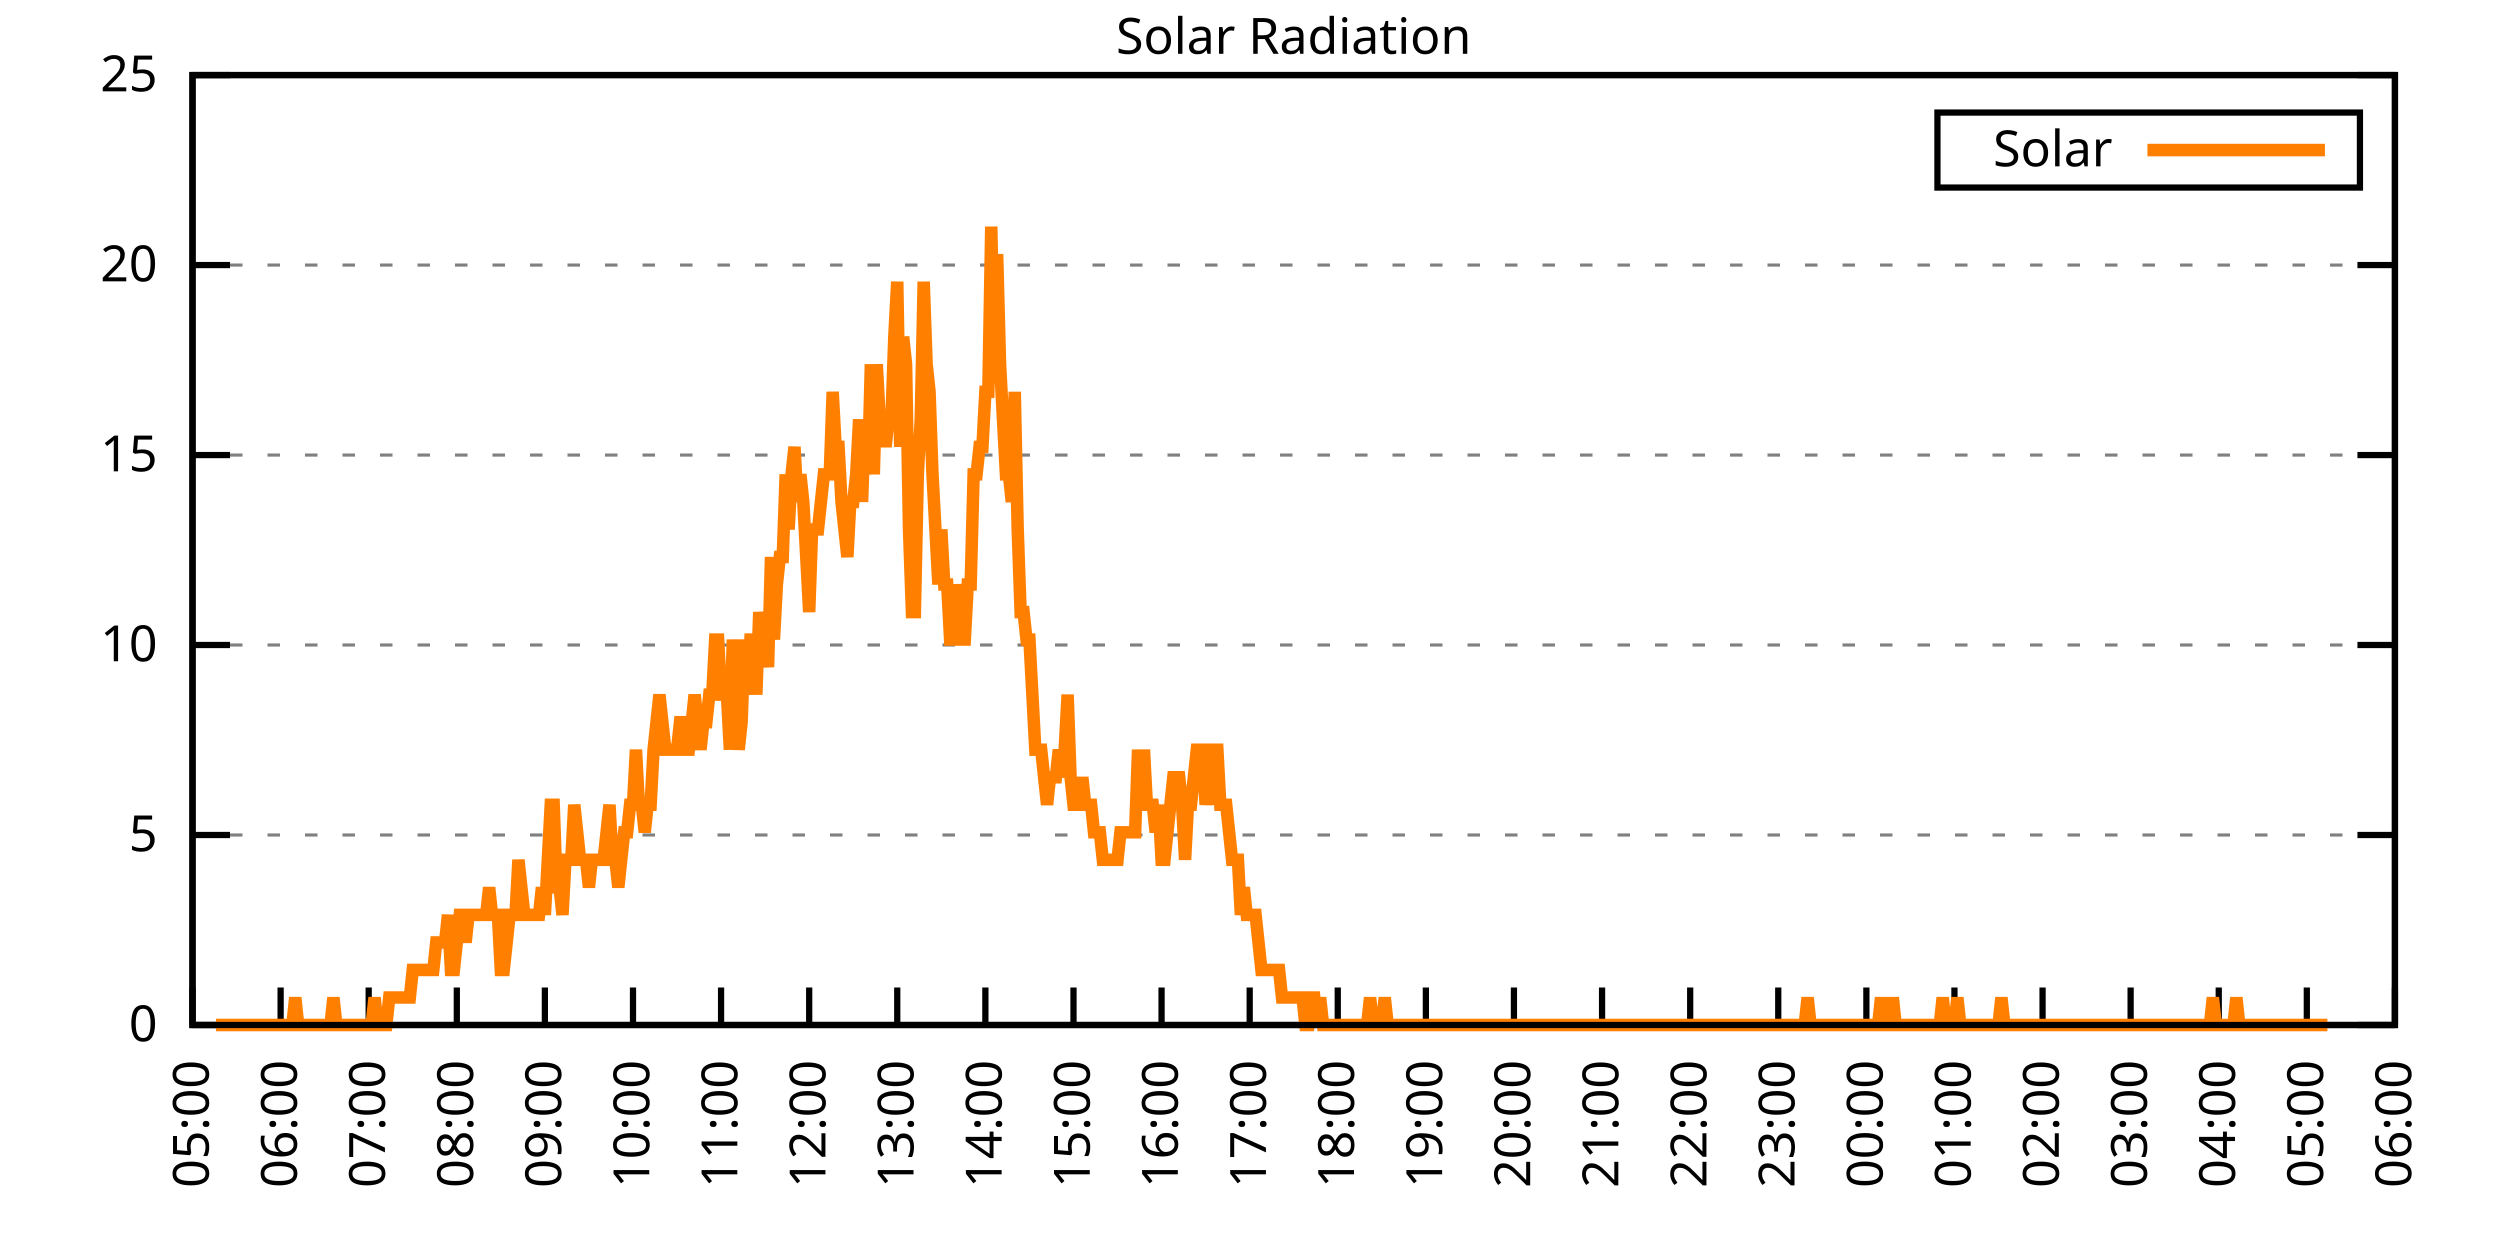
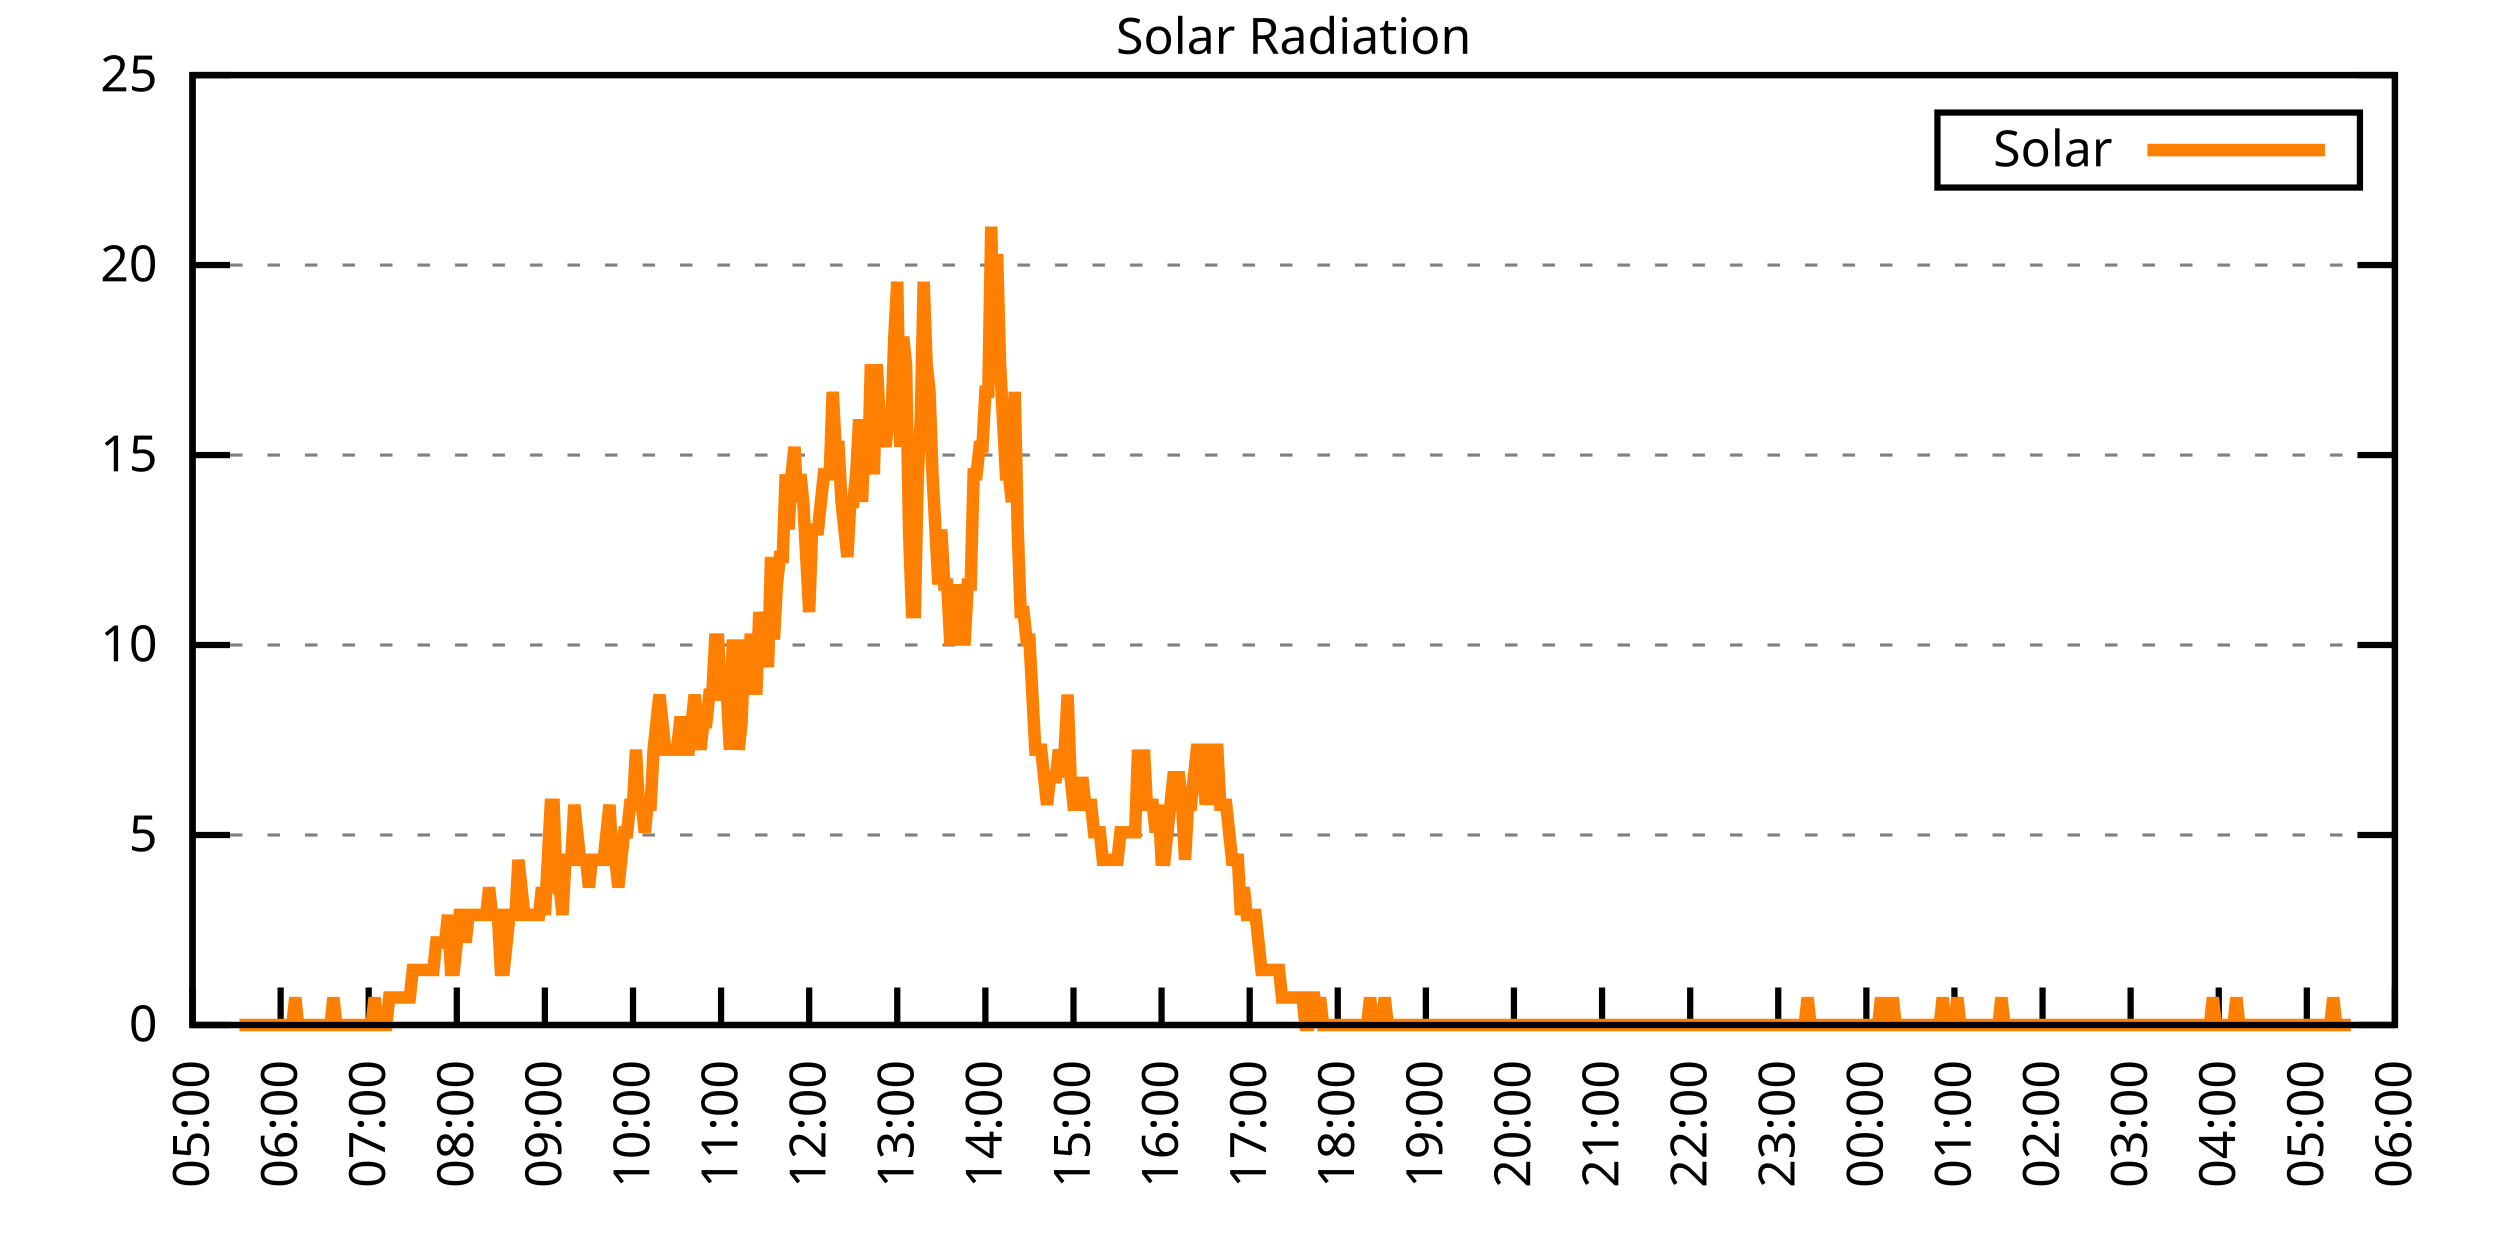
<svg xmlns="http://www.w3.org/2000/svg" xmlns:xlink="http://www.w3.org/1999/xlink" width="400" height="200" viewBox="0 0 400 200">
  <g id="gnuplot_canvas">
    <rect x="0" y="0" width="400" height="200" fill="none" />
    <defs>
      <circle id="gpDot" r="0.5" stroke-width="0.5" stroke="currentColor" />
      <path id="gpPt0" stroke-width="0.333" stroke="currentColor" d="M-1,0 h2 M0,-1 v2" />
      <path id="gpPt1" stroke-width="0.333" stroke="currentColor" d="M-1,-1 L1,1 M1,-1 L-1,1" />
      <path id="gpPt2" stroke-width="0.333" stroke="currentColor" d="M-1,0 L1,0 M0,-1 L0,1 M-1,-1 L1,1 M-1,1 L1,-1" />
      <rect id="gpPt3" stroke-width="0.333" stroke="currentColor" x="-1" y="-1" width="2" height="2" />
      <rect id="gpPt4" stroke-width="0.333" stroke="currentColor" fill="currentColor" x="-1" y="-1" width="2" height="2" />
      <circle id="gpPt5" stroke-width="0.333" stroke="currentColor" cx="0" cy="0" r="1" />
      <use xlink:href="#gpPt5" id="gpPt6" fill="currentColor" stroke="none" />
      <path id="gpPt7" stroke-width="0.333" stroke="currentColor" d="M0,-1.33 L-1.33,0.67 L1.33,0.67 z" />
      <use xlink:href="#gpPt7" id="gpPt8" fill="currentColor" stroke="none" />
      <use xlink:href="#gpPt7" id="gpPt9" stroke="currentColor" transform="rotate(180)" />
      <use xlink:href="#gpPt9" id="gpPt10" fill="currentColor" stroke="none" />
      <use xlink:href="#gpPt3" id="gpPt11" stroke="currentColor" transform="rotate(45)" />
      <use xlink:href="#gpPt11" id="gpPt12" fill="currentColor" stroke="none" />
      <path id="gpPt13" stroke-width="0.333" stroke="currentColor" d="M0,1.330 L1.265,0.411 L0.782,-1.067 L-0.782,-1.076 L-1.265,0.411 z" />
      <use xlink:href="#gpPt13" id="gpPt14" fill="currentColor" stroke="none" />
      <filter id="textbox" filterUnits="objectBoundingBox" x="0" y="0" height="1" width="1">
        <feFlood flood-color="white" flood-opacity="1" result="bgnd" />
        <feComposite in="SourceGraphic" in2="bgnd" operator="atop" />
      </filter>
      <filter id="greybox" filterUnits="objectBoundingBox" x="0" y="0" height="1" width="1">
        <feFlood flood-color="lightgrey" flood-opacity="1" result="grey" />
        <feComposite in="SourceGraphic" in2="grey" operator="atop" />
      </filter>
    </defs>
    <g fill="none" color="white" stroke="currentColor" stroke-width="1.00" stroke-linecap="butt" stroke-linejoin="miter">
</g>
    <g fill="none" color="black" stroke="currentColor" stroke-width="1.00" stroke-linecap="butt" stroke-linejoin="miter">
      <g stroke="none" shape-rendering="crispEdges">
        <polygon fill="rgb(255, 255, 255)" points="30.80,164.00 383.18,164.00 383.18,12.02 30.80,12.02 " />
      </g>
    </g>
    <g fill="none" color="black" stroke="currentColor" stroke-width="1.00" stroke-linecap="butt" stroke-linejoin="miter">
</g>
    <g fill="none" color="black" stroke="black" stroke-width="0.50" stroke-linecap="butt" stroke-linejoin="miter">
</g>
    <g fill="none" color="gray" stroke="currentColor" stroke-width="0.50" stroke-linecap="butt" stroke-linejoin="miter">
      <path stroke="gray" stroke-dasharray="2,4" class="gridline" d="M30.80,164.00 L383.19,164.00  " />
    </g>
    <g fill="none" color="gray" stroke="gray" stroke-width="1.00" stroke-linecap="butt" stroke-linejoin="miter">
</g>
    <g fill="none" color="black" stroke="currentColor" stroke-width="1.00" stroke-linecap="butt" stroke-linejoin="miter">
      <path stroke="black" d="M30.80,164.00 L36.80,164.00 M383.19,164.00 L377.19,164.00  " />
      <g transform="translate(25.20,166.60)" stroke="none" fill="black" font-family="Sans" font-size="8.00" text-anchor="end">
        <text>
          <tspan font-family="Sans"> 0</tspan>
        </text>
      </g>
    </g>
    <g fill="none" color="black" stroke="currentColor" stroke-width="1.00" stroke-linecap="butt" stroke-linejoin="miter">
</g>
    <g fill="none" color="black" stroke="black" stroke-width="0.50" stroke-linecap="butt" stroke-linejoin="miter">
</g>
    <g fill="none" color="gray" stroke="currentColor" stroke-width="0.50" stroke-linecap="butt" stroke-linejoin="miter">
      <path stroke="gray" stroke-dasharray="2,4" class="gridline" d="M30.80,133.60 L383.19,133.60  " />
    </g>
    <g fill="none" color="gray" stroke="gray" stroke-width="1.00" stroke-linecap="butt" stroke-linejoin="miter">
</g>
    <g fill="none" color="black" stroke="currentColor" stroke-width="1.00" stroke-linecap="butt" stroke-linejoin="miter">
      <path stroke="black" d="M30.80,133.60 L36.80,133.60 M383.19,133.60 L377.19,133.60  " />
      <g transform="translate(25.20,136.20)" stroke="none" fill="black" font-family="Sans" font-size="8.00" text-anchor="end">
        <text>
          <tspan font-family="Sans"> 5</tspan>
        </text>
      </g>
    </g>
    <g fill="none" color="black" stroke="currentColor" stroke-width="1.00" stroke-linecap="butt" stroke-linejoin="miter">
</g>
    <g fill="none" color="black" stroke="black" stroke-width="0.50" stroke-linecap="butt" stroke-linejoin="miter">
</g>
    <g fill="none" color="gray" stroke="currentColor" stroke-width="0.50" stroke-linecap="butt" stroke-linejoin="miter">
      <path stroke="gray" stroke-dasharray="2,4" class="gridline" d="M30.80,103.20 L383.19,103.20  " />
    </g>
    <g fill="none" color="gray" stroke="gray" stroke-width="1.00" stroke-linecap="butt" stroke-linejoin="miter">
</g>
    <g fill="none" color="black" stroke="currentColor" stroke-width="1.00" stroke-linecap="butt" stroke-linejoin="miter">
      <path stroke="black" d="M30.80,103.20 L36.80,103.20 M383.19,103.20 L377.19,103.20  " />
      <g transform="translate(25.20,105.80)" stroke="none" fill="black" font-family="Sans" font-size="8.00" text-anchor="end">
        <text>
          <tspan font-family="Sans"> 10</tspan>
        </text>
      </g>
    </g>
    <g fill="none" color="black" stroke="currentColor" stroke-width="1.00" stroke-linecap="butt" stroke-linejoin="miter">
</g>
    <g fill="none" color="black" stroke="black" stroke-width="0.50" stroke-linecap="butt" stroke-linejoin="miter">
</g>
    <g fill="none" color="gray" stroke="currentColor" stroke-width="0.50" stroke-linecap="butt" stroke-linejoin="miter">
      <path stroke="gray" stroke-dasharray="2,4" class="gridline" d="M30.80,72.81 L383.19,72.81  " />
    </g>
    <g fill="none" color="gray" stroke="gray" stroke-width="1.00" stroke-linecap="butt" stroke-linejoin="miter">
</g>
    <g fill="none" color="black" stroke="currentColor" stroke-width="1.00" stroke-linecap="butt" stroke-linejoin="miter">
      <path stroke="black" d="M30.80,72.81 L36.80,72.81 M383.19,72.81 L377.19,72.81  " />
      <g transform="translate(25.20,75.41)" stroke="none" fill="black" font-family="Sans" font-size="8.00" text-anchor="end">
        <text>
          <tspan font-family="Sans"> 15</tspan>
        </text>
      </g>
    </g>
    <g fill="none" color="black" stroke="currentColor" stroke-width="1.00" stroke-linecap="butt" stroke-linejoin="miter">
</g>
    <g fill="none" color="black" stroke="black" stroke-width="0.50" stroke-linecap="butt" stroke-linejoin="miter">
</g>
    <g fill="none" color="gray" stroke="currentColor" stroke-width="0.50" stroke-linecap="butt" stroke-linejoin="miter">
      <path stroke="gray" stroke-dasharray="2,4" class="gridline" d="M30.80,42.41 L383.19,42.41  " />
    </g>
    <g fill="none" color="gray" stroke="gray" stroke-width="1.00" stroke-linecap="butt" stroke-linejoin="miter">
</g>
    <g fill="none" color="black" stroke="currentColor" stroke-width="1.00" stroke-linecap="butt" stroke-linejoin="miter">
      <path stroke="black" d="M30.80,42.41 L36.80,42.41 M383.19,42.41 L377.19,42.41  " />
      <g transform="translate(25.20,45.01)" stroke="none" fill="black" font-family="Sans" font-size="8.00" text-anchor="end">
        <text>
          <tspan font-family="Sans"> 20</tspan>
        </text>
      </g>
    </g>
    <g fill="none" color="black" stroke="currentColor" stroke-width="1.00" stroke-linecap="butt" stroke-linejoin="miter">
</g>
    <g fill="none" color="black" stroke="black" stroke-width="0.50" stroke-linecap="butt" stroke-linejoin="miter">
</g>
    <g fill="none" color="gray" stroke="currentColor" stroke-width="0.50" stroke-linecap="butt" stroke-linejoin="miter">
      <path stroke="gray" stroke-dasharray="2,4" class="gridline" d="M30.80,12.01 L383.19,12.01  " />
    </g>
    <g fill="none" color="gray" stroke="gray" stroke-width="1.00" stroke-linecap="butt" stroke-linejoin="miter">
</g>
    <g fill="none" color="black" stroke="currentColor" stroke-width="1.00" stroke-linecap="butt" stroke-linejoin="miter">
      <path stroke="black" d="M30.80,12.01 L36.80,12.01 M383.19,12.01 L377.19,12.01  " />
      <g transform="translate(25.20,14.61)" stroke="none" fill="black" font-family="Sans" font-size="8.00" text-anchor="end">
        <text>
          <tspan font-family="Sans"> 25</tspan>
        </text>
      </g>
    </g>
    <g fill="none" color="black" stroke="currentColor" stroke-width="1.00" stroke-linecap="butt" stroke-linejoin="miter">
      <path stroke="black" d="M30.80,164.00 L30.80,158.00  " />
      <g transform="translate(33.40,169.60) rotate(270.00)" stroke="none" fill="black" font-family="Sans" font-size="8.00" text-anchor="end">
        <text>
          <tspan font-family="Sans">05:00</tspan>
        </text>
      </g>
    </g>
    <g fill="none" color="black" stroke="currentColor" stroke-width="1.00" stroke-linecap="butt" stroke-linejoin="miter">
      <path stroke="black" d="M44.90,164.00 L44.90,158.00  " />
      <g transform="translate(47.50,169.60) rotate(270.00)" stroke="none" fill="black" font-family="Sans" font-size="8.00" text-anchor="end">
        <text>
          <tspan font-family="Sans">06:00</tspan>
        </text>
      </g>
    </g>
    <g fill="none" color="black" stroke="currentColor" stroke-width="1.00" stroke-linecap="butt" stroke-linejoin="miter">
      <path stroke="black" d="M58.99,164.00 L58.99,158.00  " />
      <g transform="translate(61.59,169.60) rotate(270.00)" stroke="none" fill="black" font-family="Sans" font-size="8.00" text-anchor="end">
        <text>
          <tspan font-family="Sans">07:00</tspan>
        </text>
      </g>
    </g>
    <g fill="none" color="black" stroke="currentColor" stroke-width="1.00" stroke-linecap="butt" stroke-linejoin="miter">
      <path stroke="black" d="M73.09,164.00 L73.09,158.00  " />
      <g transform="translate(75.69,169.60) rotate(270.00)" stroke="none" fill="black" font-family="Sans" font-size="8.00" text-anchor="end">
        <text>
          <tspan font-family="Sans">08:00</tspan>
        </text>
      </g>
    </g>
    <g fill="none" color="black" stroke="currentColor" stroke-width="1.00" stroke-linecap="butt" stroke-linejoin="miter">
      <path stroke="black" d="M87.18,164.00 L87.18,158.00  " />
      <g transform="translate(89.78,169.60) rotate(270.00)" stroke="none" fill="black" font-family="Sans" font-size="8.00" text-anchor="end">
        <text>
          <tspan font-family="Sans">09:00</tspan>
        </text>
      </g>
    </g>
    <g fill="none" color="black" stroke="currentColor" stroke-width="1.00" stroke-linecap="butt" stroke-linejoin="miter">
      <path stroke="black" d="M101.28,164.00 L101.28,158.00  " />
      <g transform="translate(103.88,169.60) rotate(270.00)" stroke="none" fill="black" font-family="Sans" font-size="8.00" text-anchor="end">
        <text>
          <tspan font-family="Sans">10:00</tspan>
        </text>
      </g>
    </g>
    <g fill="none" color="black" stroke="currentColor" stroke-width="1.00" stroke-linecap="butt" stroke-linejoin="miter">
      <path stroke="black" d="M115.37,164.00 L115.37,158.00  " />
      <g transform="translate(117.97,169.60) rotate(270.00)" stroke="none" fill="black" font-family="Sans" font-size="8.00" text-anchor="end">
        <text>
          <tspan font-family="Sans">11:00</tspan>
        </text>
      </g>
    </g>
    <g fill="none" color="black" stroke="currentColor" stroke-width="1.00" stroke-linecap="butt" stroke-linejoin="miter">
      <path stroke="black" d="M129.47,164.00 L129.47,158.00  " />
      <g transform="translate(132.07,169.60) rotate(270.00)" stroke="none" fill="black" font-family="Sans" font-size="8.00" text-anchor="end">
        <text>
          <tspan font-family="Sans">12:00</tspan>
        </text>
      </g>
    </g>
    <g fill="none" color="black" stroke="currentColor" stroke-width="1.00" stroke-linecap="butt" stroke-linejoin="miter">
      <path stroke="black" d="M143.56,164.00 L143.56,158.00  " />
      <g transform="translate(146.16,169.60) rotate(270.00)" stroke="none" fill="black" font-family="Sans" font-size="8.00" text-anchor="end">
        <text>
          <tspan font-family="Sans">13:00</tspan>
        </text>
      </g>
    </g>
    <g fill="none" color="black" stroke="currentColor" stroke-width="1.00" stroke-linecap="butt" stroke-linejoin="miter">
      <path stroke="black" d="M157.66,164.00 L157.66,158.00  " />
      <g transform="translate(160.26,169.60) rotate(270.00)" stroke="none" fill="black" font-family="Sans" font-size="8.00" text-anchor="end">
        <text>
          <tspan font-family="Sans">14:00</tspan>
        </text>
      </g>
    </g>
    <g fill="none" color="black" stroke="currentColor" stroke-width="1.00" stroke-linecap="butt" stroke-linejoin="miter">
      <path stroke="black" d="M171.76,164.00 L171.76,158.00  " />
      <g transform="translate(174.36,169.60) rotate(270.00)" stroke="none" fill="black" font-family="Sans" font-size="8.00" text-anchor="end">
        <text>
          <tspan font-family="Sans">15:00</tspan>
        </text>
      </g>
    </g>
    <g fill="none" color="black" stroke="currentColor" stroke-width="1.00" stroke-linecap="butt" stroke-linejoin="miter">
      <path stroke="black" d="M185.85,164.00 L185.85,158.00  " />
      <g transform="translate(188.45,169.60) rotate(270.00)" stroke="none" fill="black" font-family="Sans" font-size="8.00" text-anchor="end">
        <text>
          <tspan font-family="Sans">16:00</tspan>
        </text>
      </g>
    </g>
    <g fill="none" color="black" stroke="currentColor" stroke-width="1.00" stroke-linecap="butt" stroke-linejoin="miter">
      <path stroke="black" d="M199.95,164.00 L199.95,158.00  " />
      <g transform="translate(202.55,169.60) rotate(270.00)" stroke="none" fill="black" font-family="Sans" font-size="8.00" text-anchor="end">
        <text>
          <tspan font-family="Sans">17:00</tspan>
        </text>
      </g>
    </g>
    <g fill="none" color="black" stroke="currentColor" stroke-width="1.00" stroke-linecap="butt" stroke-linejoin="miter">
      <path stroke="black" d="M214.04,164.00 L214.04,158.00  " />
      <g transform="translate(216.64,169.60) rotate(270.00)" stroke="none" fill="black" font-family="Sans" font-size="8.00" text-anchor="end">
        <text>
          <tspan font-family="Sans">18:00</tspan>
        </text>
      </g>
    </g>
    <g fill="none" color="black" stroke="currentColor" stroke-width="1.00" stroke-linecap="butt" stroke-linejoin="miter">
      <path stroke="black" d="M228.14,164.00 L228.14,158.00  " />
      <g transform="translate(230.74,169.60) rotate(270.00)" stroke="none" fill="black" font-family="Sans" font-size="8.00" text-anchor="end">
        <text>
          <tspan font-family="Sans">19:00</tspan>
        </text>
      </g>
    </g>
    <g fill="none" color="black" stroke="currentColor" stroke-width="1.00" stroke-linecap="butt" stroke-linejoin="miter">
      <path stroke="black" d="M242.23,164.00 L242.23,158.00  " />
      <g transform="translate(244.83,169.60) rotate(270.00)" stroke="none" fill="black" font-family="Sans" font-size="8.00" text-anchor="end">
        <text>
          <tspan font-family="Sans">20:00</tspan>
        </text>
      </g>
    </g>
    <g fill="none" color="black" stroke="currentColor" stroke-width="1.00" stroke-linecap="butt" stroke-linejoin="miter">
      <path stroke="black" d="M256.33,164.00 L256.33,158.00  " />
      <g transform="translate(258.93,169.60) rotate(270.00)" stroke="none" fill="black" font-family="Sans" font-size="8.00" text-anchor="end">
        <text>
          <tspan font-family="Sans">21:00</tspan>
        </text>
      </g>
    </g>
    <g fill="none" color="black" stroke="currentColor" stroke-width="1.00" stroke-linecap="butt" stroke-linejoin="miter">
      <path stroke="black" d="M270.43,164.00 L270.43,158.00  " />
      <g transform="translate(273.03,169.60) rotate(270.00)" stroke="none" fill="black" font-family="Sans" font-size="8.00" text-anchor="end">
        <text>
          <tspan font-family="Sans">22:00</tspan>
        </text>
      </g>
    </g>
    <g fill="none" color="black" stroke="currentColor" stroke-width="1.00" stroke-linecap="butt" stroke-linejoin="miter">
      <path stroke="black" d="M284.52,164.00 L284.52,158.00  " />
      <g transform="translate(287.12,169.60) rotate(270.00)" stroke="none" fill="black" font-family="Sans" font-size="8.00" text-anchor="end">
        <text>
          <tspan font-family="Sans">23:00</tspan>
        </text>
      </g>
    </g>
    <g fill="none" color="black" stroke="currentColor" stroke-width="1.00" stroke-linecap="butt" stroke-linejoin="miter">
      <path stroke="black" d="M298.62,164.00 L298.62,158.00  " />
      <g transform="translate(301.22,169.60) rotate(270.00)" stroke="none" fill="black" font-family="Sans" font-size="8.00" text-anchor="end">
        <text>
          <tspan font-family="Sans">00:00</tspan>
        </text>
      </g>
    </g>
    <g fill="none" color="black" stroke="currentColor" stroke-width="1.00" stroke-linecap="butt" stroke-linejoin="miter">
      <path stroke="black" d="M312.71,164.00 L312.71,158.00  " />
      <g transform="translate(315.31,169.60) rotate(270.00)" stroke="none" fill="black" font-family="Sans" font-size="8.00" text-anchor="end">
        <text>
          <tspan font-family="Sans">01:00</tspan>
        </text>
      </g>
    </g>
    <g fill="none" color="black" stroke="currentColor" stroke-width="1.00" stroke-linecap="butt" stroke-linejoin="miter">
      <path stroke="black" d="M326.81,164.00 L326.81,158.00  " />
      <g transform="translate(329.41,169.60) rotate(270.00)" stroke="none" fill="black" font-family="Sans" font-size="8.00" text-anchor="end">
        <text>
          <tspan font-family="Sans">02:00</tspan>
        </text>
      </g>
    </g>
    <g fill="none" color="black" stroke="currentColor" stroke-width="1.00" stroke-linecap="butt" stroke-linejoin="miter">
      <path stroke="black" d="M340.90,164.00 L340.90,158.00  " />
      <g transform="translate(343.50,169.60) rotate(270.00)" stroke="none" fill="black" font-family="Sans" font-size="8.00" text-anchor="end">
        <text>
          <tspan font-family="Sans">03:00</tspan>
        </text>
      </g>
    </g>
    <g fill="none" color="black" stroke="currentColor" stroke-width="1.00" stroke-linecap="butt" stroke-linejoin="miter">
      <path stroke="black" d="M355.00,164.00 L355.00,158.00  " />
      <g transform="translate(357.60,169.60) rotate(270.00)" stroke="none" fill="black" font-family="Sans" font-size="8.00" text-anchor="end">
        <text>
          <tspan font-family="Sans">04:00</tspan>
        </text>
      </g>
    </g>
    <g fill="none" color="black" stroke="currentColor" stroke-width="1.00" stroke-linecap="butt" stroke-linejoin="miter">
      <path stroke="black" d="M369.09,164.00 L369.09,158.00  " />
      <g transform="translate(371.69,169.60) rotate(270.00)" stroke="none" fill="black" font-family="Sans" font-size="8.00" text-anchor="end">
        <text>
          <tspan font-family="Sans">05:00</tspan>
        </text>
      </g>
    </g>
    <g fill="none" color="black" stroke="currentColor" stroke-width="1.00" stroke-linecap="butt" stroke-linejoin="miter">
      <path stroke="black" d="M383.19,164.00 L383.19,158.00  " />
      <g transform="translate(385.79,169.60) rotate(270.00)" stroke="none" fill="black" font-family="Sans" font-size="8.00" text-anchor="end">
        <text>
          <tspan font-family="Sans">06:00</tspan>
        </text>
      </g>
    </g>
    <g fill="none" color="black" stroke="currentColor" stroke-width="1.00" stroke-linecap="butt" stroke-linejoin="miter">
</g>
    <g fill="none" color="black" stroke="currentColor" stroke-width="1.00" stroke-linecap="butt" stroke-linejoin="miter">
      <path stroke="black" d="M30.80,12.01 L30.80,164.00 L383.19,164.00 L383.19,12.01 L30.80,12.01 Z  " />
    </g>
    <g fill="none" color="black" stroke="currentColor" stroke-width="1.00" stroke-linecap="butt" stroke-linejoin="miter">
</g>
    <g fill="none" color="black" stroke="currentColor" stroke-width="1.00" stroke-linecap="butt" stroke-linejoin="miter">
      <path stroke="black" d="M309.99,30.01 L309.99,18.01 L377.59,18.01 L377.59,30.01 L309.99,30.01 Z  " />
    </g>
    <g id="Solar_Radiation_plot_1">
      <g fill="none" color="white" stroke="black" stroke-width="2.00" stroke-linecap="butt" stroke-linejoin="miter">
</g>
      <g fill="none" color="black" stroke="currentColor" stroke-width="2.00" stroke-linecap="butt" stroke-linejoin="miter">
        <g transform="translate(337.99,26.61)" stroke="none" fill="black" font-family="Sans" font-size="8.00" text-anchor="end">
          <text>
            <tspan font-family="Sans">Solar</tspan>
          </text>
        </g>
      </g>
      <g fill="none" color="black" stroke="currentColor" stroke-width="2.00" stroke-linecap="butt" stroke-linejoin="miter">
-         <path stroke="rgb(255, 127,   0)" d="M343.59,24.01 L371.99,24.01 M34.56,164.00 L35.03,164.00 L35.50,164.00 L35.97,164.00 L36.44,164.00 L36.91,164.00   L37.38,164.00 L37.85,164.00 L38.32,164.00 L38.79,164.00 L39.26,164.00 L39.73,164.00 L40.20,164.00 L40.67,164.00   L41.14,164.00 L41.61,164.00 L42.08,164.00 L42.55,164.00 L43.02,164.00 L43.49,164.00 L43.96,164.00 L44.43,164.00   L44.90,164.00 L45.37,164.00 L45.84,164.00 L46.31,164.00 L46.78,164.00 L47.24,159.60 L47.71,164.00 L48.18,164.00   L48.65,164.00 L49.12,164.00 L49.59,164.00 L50.06,164.00 L50.53,164.00 L51.00,164.00 L51.47,164.00 L51.94,164.00   L52.41,164.00 L52.88,164.00 L53.35,159.60 L53.82,164.00 L54.29,164.00 L54.76,164.00 L55.23,164.00 L55.70,164.00   L56.17,164.00 L56.64,164.00 L57.11,164.00 L57.58,164.00 L58.05,164.00 L58.52,164.00 L58.99,164.00 L59.46,164.00   L59.93,159.60 L60.40,164.00 L60.87,164.00 L61.34,164.00 L61.81,164.00 L62.28,159.60 L62.75,159.60 L63.22,159.60   L63.69,159.60 L64.16,159.60 L64.63,159.60 L65.10,159.60 L65.57,159.60 L66.04,155.19 L66.51,155.19 L66.98,155.19   L67.45,155.19 L67.92,155.19 L68.39,155.19 L68.86,155.19 L69.33,155.19 L69.80,150.79 L70.27,150.79 L70.74,150.79   L71.21,150.79 L71.68,146.38 L72.15,155.19 L72.62,155.19 L73.09,150.79 L73.56,146.38 L74.03,146.38 L74.50,150.79   L74.97,146.38 L75.44,146.38 L75.91,146.38 L76.38,146.38 L76.85,146.38 L77.32,146.38 L77.79,146.38 L78.26,141.98   L78.73,146.38 L79.19,146.38 L79.66,146.38 L80.13,155.19 L80.60,155.19 L81.07,150.79 L81.54,146.38 L82.01,146.38   L82.48,146.38 L82.95,137.57 L83.42,141.98 L83.89,146.38 L84.36,146.38 L84.83,146.38 L85.30,146.38 L85.77,146.38   L86.24,146.38 L86.71,141.98 L87.18,146.38 L87.65,137.57 L88.12,128.76 L88.59,128.76 L89.06,141.98 L89.53,141.98   L90.00,146.38 L90.47,137.57 L90.94,137.57 L91.41,137.57 L91.88,128.76 L92.35,133.17 L92.82,137.57 L93.29,137.57   L93.76,137.57 L94.23,141.98 L94.70,137.57 L95.17,137.57 L95.64,137.57 L96.11,137.57 L96.58,137.57 L97.05,133.17   L97.52,128.76 L97.99,137.57 L98.46,137.57 L98.93,141.98 L99.40,137.57 L99.87,133.17 L100.34,133.17 L100.81,128.76   L101.28,128.76 L101.75,119.95 L102.22,128.76 L102.69,128.76 L103.16,133.17 L103.63,128.76 L104.10,128.76 L104.57,119.95   L105.04,115.55 L105.51,111.14 L105.98,115.55 L106.45,119.95 L106.92,119.95 L107.39,119.95 L107.86,119.95 L108.33,119.95   L108.80,115.55 L109.27,115.55 L109.74,119.95 L110.21,119.95 L110.68,115.55 L111.14,111.14 L111.61,115.55 L112.08,119.95   L112.55,115.55 L113.02,115.55 L113.49,111.14 L113.96,111.14 L114.43,102.33 L114.90,102.33 L115.37,111.14 L115.84,111.14   L116.31,111.14 L116.78,119.95 L117.25,102.33 L117.72,111.14 L118.19,119.95 L118.66,115.55 L119.13,102.33 L119.60,111.14   L120.07,102.33 L120.54,102.33 L121.01,111.14 L121.48,97.93 L121.95,102.33 L122.42,102.33 L122.89,106.74 L123.36,89.12   L123.83,102.33 L124.30,93.52 L124.77,89.12 L125.24,89.12 L125.71,75.90 L126.18,84.71 L126.65,75.90 L127.12,71.50   L127.59,80.31 L128.06,75.90 L128.53,80.31 L129.00,89.12 L129.47,97.93 L129.94,84.71 L130.41,84.71 L130.88,84.71   L131.35,80.31 L131.82,75.90 L132.29,75.90 L132.76,75.90 L133.23,62.69 L133.70,71.50 L134.17,71.50 L134.64,80.31   L135.11,84.71 L135.58,89.12 L136.05,80.31 L136.52,80.31 L136.99,75.90 L137.46,67.09 L137.93,80.31 L138.40,67.09   L138.87,75.90 L139.34,58.28 L139.81,75.90 L140.28,58.28 L140.75,67.09 L141.22,67.09 L141.69,71.50 L142.16,67.09   L142.63,67.09 L143.09,53.88 L143.56,45.07 L144.03,71.50 L144.50,53.88 L144.97,58.28 L145.44,84.71 L145.91,97.93   L146.38,97.93 L146.85,75.90 L147.32,67.09 L147.79,45.07 L148.26,58.28 L148.73,62.69 L149.20,75.90 L149.67,84.71   L150.14,93.52 L150.61,84.71 L151.08,93.52 L151.55,93.52 L152.02,102.33 L152.49,102.33 L152.96,93.52 L153.43,97.93   L153.90,102.33 L154.37,102.33 L154.84,93.52 L155.31,93.52 L155.78,75.90 L156.25,75.90 L156.72,71.50 L157.19,71.50   L157.66,62.69 L158.13,62.69 L158.60,36.26 L159.07,58.28 L159.54,40.66 L160.01,58.28 L160.48,67.09 L160.95,75.90   L161.42,75.90 L161.89,80.31 L162.36,62.69 L162.83,84.71 L163.30,97.93 L163.77,97.93 L164.24,102.33 L164.71,102.33   L165.18,111.14 L165.65,119.95 L166.12,119.95 L166.59,119.95 L167.06,124.36 L167.53,128.76 L168.00,124.36 L168.47,124.36   L168.94,124.36 L169.41,119.95 L169.88,124.36 L170.35,119.95 L170.82,111.14 L171.29,124.36 L171.76,128.76 L172.23,128.76   L172.70,128.76 L173.17,124.36 L173.64,128.76 L174.11,128.76 L174.58,128.76 L175.04,133.17 L175.51,133.17 L175.98,133.17   L176.45,137.57 L176.92,137.57 L177.39,137.57 L177.86,137.57 L178.33,137.57 L178.80,137.57 L179.27,133.17 L179.74,133.17   L180.21,133.17 L180.68,133.17 L181.15,133.17 L181.62,133.17 L182.09,119.95 L182.56,128.76 L183.03,119.95 L183.50,128.76   L183.97,128.76 L184.44,128.76 L184.91,133.17 L185.38,128.76 L185.85,137.57 L186.32,137.57 L186.79,133.17 L187.26,128.76   L187.73,124.36 L188.20,124.36 L188.67,124.36 L189.14,128.76 L189.61,137.57 L190.08,128.76 L190.55,128.76 L191.02,124.36   L191.49,119.95 L191.96,119.95 L192.43,119.95 L192.90,128.76 L193.37,124.36 L193.84,128.76 L194.31,119.95 L194.78,119.95   L195.25,128.76 L195.72,128.76 L196.19,128.76 L196.66,133.17 L197.13,137.57 L197.60,137.57 L198.07,137.57 L198.54,146.38   L199.01,141.98 L199.48,146.38 L199.95,146.38 L200.42,146.38 L200.89,146.38 L201.36,150.79 L201.83,155.19 L202.30,155.19   L202.77,155.19 L203.24,155.19 L203.71,155.19 L204.18,155.19 L204.65,155.19 L205.12,159.60 L205.59,159.60 L206.06,159.60   L206.53,159.60 L207.00,159.60 L207.46,159.60 L207.93,159.60 L208.40,159.60 L208.87,164.00 L209.34,164.00 L209.81,159.60   L210.28,159.60 L210.75,164.00 L211.22,159.60 L211.69,164.00 L212.16,164.00 L212.63,164.00 L213.10,164.00 L213.57,164.00   L214.04,164.00 L214.51,164.00 L214.98,164.00 L215.45,164.00 L215.92,164.00 L216.39,164.00 L216.86,164.00 L217.33,164.00   L217.80,164.00 L218.27,164.00 L218.74,164.00 L219.21,159.60 L219.68,164.00 L220.15,164.00 L220.62,164.00 L221.09,164.00   L221.56,159.60 L222.03,164.00 L222.50,164.00 L222.97,164.00 L223.44,164.00 L223.91,164.00 L224.38,164.00 L224.85,164.00   L225.32,164.00 L225.79,164.00 L226.26,164.00 L226.73,164.00 L227.20,164.00 L227.67,164.00 L228.14,164.00 L228.61,164.00   L229.08,164.00 L229.55,164.00 L230.02,164.00 L230.49,164.00 L230.96,164.00 L231.43,164.00 L231.90,164.00 L232.37,164.00   L232.84,164.00 L233.31,164.00 L233.78,164.00 L234.25,164.00 L234.72,164.00 L235.19,164.00 L235.66,164.00 L236.13,164.00   L236.60,164.00 L237.07,164.00 L237.54,164.00 L238.01,164.00 L238.48,164.00 L238.95,164.00 L239.41,164.00 L239.88,164.00   L240.35,164.00 L240.82,164.00 L241.29,164.00 L241.76,164.00 L242.23,164.00 L242.70,164.00 L243.17,164.00 L243.64,164.00   L244.11,164.00 L244.58,164.00 L245.05,164.00 L245.52,164.00 L245.99,164.00 L246.46,164.00 L246.93,164.00 L247.40,164.00   L247.87,164.00 L248.34,164.00 L248.81,164.00 L249.28,164.00 L249.75,164.00 L250.22,164.00 L250.69,164.00 L251.16,164.00   L251.63,164.00 L252.10,164.00 L252.57,164.00 L253.04,164.00 L253.51,164.00 L253.98,164.00 L254.45,164.00 L254.92,164.00   L255.39,164.00 L255.86,164.00 L256.33,164.00 L256.80,164.00 L257.27,164.00 L257.74,164.00 L258.21,164.00 L258.68,164.00   L259.15,164.00 L259.62,164.00 L260.09,164.00 L260.56,164.00 L261.03,164.00 L261.50,164.00 L261.97,164.00 L262.44,164.00   L262.91,164.00 L263.38,164.00 L263.85,164.00 L264.32,164.00 L264.79,164.00 L265.26,164.00 L265.73,164.00 L266.20,164.00   L266.67,164.00 L267.14,164.00 L267.61,164.00 L268.08,164.00 L268.55,164.00 L269.02,164.00 L269.49,164.00 L269.96,164.00   L270.43,164.00 L270.90,164.00 L271.36,164.00 L271.83,164.00 L272.30,164.00 L272.77,164.00 L273.24,164.00 L273.71,164.00   L274.18,164.00 L274.65,164.00 L275.12,164.00 L275.59,164.00 L276.06,164.00 L276.53,164.00 L277.00,164.00 L277.47,164.00   L277.94,164.00 L278.41,164.00 L278.88,164.00 L279.35,164.00 L279.82,164.00 L280.29,164.00 L280.76,164.00 L281.23,164.00   L281.70,164.00 L282.17,164.00 L282.64,164.00 L283.11,164.00 L283.58,164.00 L284.05,164.00 L284.52,164.00 L284.99,164.00   L285.46,164.00 L285.93,164.00 L286.40,164.00 L286.87,164.00 L287.34,164.00 L287.81,164.00 L288.28,164.00 L288.75,164.00   L289.22,159.60 L289.69,164.00 L290.16,164.00 L290.63,164.00 L291.10,164.00 L291.57,164.00 L292.04,164.00 L292.51,164.00   L292.98,164.00 L293.45,164.00 L293.92,164.00 L294.39,164.00 L294.86,164.00 L295.33,164.00 L295.80,164.00 L296.27,164.00   L296.74,164.00 L297.21,164.00 L297.68,164.00 L298.15,164.00 L298.62,164.00 L299.09,164.00 L299.56,164.00 L300.03,164.00   L300.50,164.00 L300.97,159.60 L301.44,164.00 L301.91,164.00 L302.38,164.00 L302.85,159.60 L303.31,164.00 L303.78,164.00   L304.25,164.00 L304.72,164.00 L305.19,164.00 L305.66,164.00 L306.13,164.00 L306.60,164.00 L307.07,164.00 L307.54,164.00   L308.01,164.00 L308.48,164.00 L308.95,164.00 L309.42,164.00 L309.89,164.00 L310.36,164.00 L310.83,159.60 L311.30,164.00   L311.77,164.00 L312.24,164.00 L312.71,164.00 L313.18,159.60 L313.65,164.00 L314.12,164.00 L314.59,164.00 L315.06,164.00   L315.53,164.00 L316.00,164.00 L316.47,164.00 L316.94,164.00 L317.41,164.00 L317.88,164.00 L318.35,164.00 L318.82,164.00   L319.29,164.00 L319.76,164.00 L320.23,159.60 L320.70,164.00 L321.17,164.00 L321.64,164.00 L322.11,164.00 L322.58,164.00   L323.05,164.00 L323.52,164.00 L323.99,164.00 L324.46,164.00 L324.93,164.00 L325.40,164.00 L325.87,164.00 L326.34,164.00   L326.81,164.00 L327.28,164.00 L327.75,164.00 L328.22,164.00 L328.69,164.00 L329.16,164.00 L329.63,164.00 L330.10,164.00   L330.57,164.00 L331.04,164.00 L331.51,164.00 L331.98,164.00 L332.45,164.00 L332.92,164.00 L333.39,164.00 L333.86,164.00   L334.33,164.00 L334.80,164.00 L335.26,164.00 L335.73,164.00 L336.20,164.00 L336.67,164.00 L337.14,164.00 L337.61,164.00   L338.08,164.00 L338.55,164.00 L339.02,164.00 L339.49,164.00 L339.96,164.00 L340.43,164.00 L340.90,164.00 L341.37,164.00   L341.84,164.00 L342.31,164.00 L342.78,164.00 L343.25,164.00 L343.72,164.00 L344.19,164.00 L344.66,164.00 L345.13,164.00   L345.60,164.00 L346.07,164.00 L346.54,164.00 L347.01,164.00 L347.48,164.00 L347.95,164.00 L348.42,164.00 L348.89,164.00   L349.36,164.00 L349.83,164.00 L350.30,164.00 L350.77,164.00 L351.24,164.00 L351.71,164.00 L352.18,164.00 L352.65,164.00   L353.12,164.00 L353.59,164.00 L354.06,159.60 L354.53,164.00 L355.00,164.00 L355.47,164.00 L355.94,164.00 L356.41,164.00   L356.88,164.00 L357.35,164.00 L357.82,159.60 L358.29,164.00 L358.76,164.00 L359.23,164.00 L359.70,164.00 L360.17,164.00   L360.64,164.00 L361.11,164.00 L361.58,164.00 L362.05,164.00 L362.52,164.00 L362.99,164.00 L363.46,164.00 L363.93,164.00   L364.40,164.00 L364.87,164.00 L365.34,164.00 L365.81,164.00 L366.28,164.00 L366.75,164.00 L367.21,164.00 L367.68,164.00   L368.15,164.00 L368.62,164.00 L369.09,164.00 L369.56,164.00 L370.03,164.00 L370.50,164.00 L370.97,164.00 L371.44,164.00   L371.91,164.00 L372.38,164.00  " />
+         <path stroke="rgb(255, 127,   0)" d="M343.59,24.01 L371.99,24.01 M38.32,164.00 L38.79,164.00 L39.26,164.00 L39.73,164.00 L40.20,164.00 L40.67,164.00   L41.14,164.00 L41.61,164.00 L42.08,164.00 L42.55,164.00 L43.02,164.00 L43.49,164.00 L43.96,164.00 L44.43,164.00   L44.90,164.00 L45.37,164.00 L45.84,164.00 L46.31,164.00 L46.78,164.00 L47.24,159.60 L47.71,164.00 L48.18,164.00   L48.65,164.00 L49.12,164.00 L49.59,164.00 L50.06,164.00 L50.53,164.00 L51.00,164.00 L51.47,164.00 L51.94,164.00   L52.41,164.00 L52.88,164.00 L53.35,159.60 L53.82,164.00 L54.29,164.00 L54.76,164.00 L55.23,164.00 L55.70,164.00   L56.17,164.00 L56.64,164.00 L57.11,164.00 L57.58,164.00 L58.05,164.00 L58.52,164.00 L58.99,164.00 L59.46,164.00   L59.93,159.60 L60.40,164.00 L60.87,164.00 L61.34,164.00 L61.81,164.00 L62.28,159.60 L62.75,159.60 L63.22,159.60   L63.69,159.60 L64.16,159.60 L64.63,159.60 L65.10,159.60 L65.57,159.60 L66.04,155.19 L66.51,155.19 L66.98,155.19   L67.45,155.19 L67.92,155.19 L68.39,155.19 L68.86,155.19 L69.33,155.19 L69.80,150.79 L70.27,150.79 L70.74,150.79   L71.21,150.79 L71.68,146.38 L72.15,155.19 L72.62,155.19 L73.09,150.79 L73.56,146.38 L74.03,146.38 L74.50,150.79   L74.97,146.38 L75.44,146.38 L75.91,146.38 L76.38,146.38 L76.85,146.38 L77.32,146.38 L77.79,146.38 L78.26,141.98   L78.73,146.38 L79.19,146.38 L79.66,146.38 L80.13,155.19 L80.60,155.19 L81.07,150.79 L81.54,146.38 L82.01,146.38   L82.48,146.38 L82.95,137.57 L83.42,141.98 L83.89,146.38 L84.36,146.38 L84.83,146.38 L85.30,146.38 L85.77,146.38   L86.24,146.38 L86.71,141.98 L87.18,146.38 L87.65,137.57 L88.12,128.76 L88.59,128.76 L89.06,141.98 L89.53,141.98   L90.00,146.38 L90.47,137.57 L90.94,137.57 L91.41,137.57 L91.88,128.76 L92.35,133.17 L92.82,137.57 L93.29,137.57   L93.76,137.57 L94.23,141.98 L94.70,137.57 L95.17,137.57 L95.64,137.57 L96.11,137.57 L96.58,137.57 L97.05,133.17   L97.52,128.76 L97.99,137.57 L98.46,137.57 L98.93,141.98 L99.40,137.57 L99.87,133.17 L100.34,133.17 L100.81,128.76   L101.28,128.76 L101.75,119.95 L102.22,128.76 L102.69,128.76 L103.16,133.17 L103.63,128.76 L104.10,128.76 L104.57,119.95   L105.04,115.55 L105.51,111.14 L105.98,115.55 L106.45,119.95 L106.92,119.95 L107.39,119.95 L107.86,119.95 L108.33,119.95   L108.80,115.55 L109.27,115.55 L109.74,119.95 L110.21,119.95 L110.68,115.55 L111.14,111.14 L111.61,115.55 L112.08,119.95   L112.55,115.55 L113.02,115.55 L113.49,111.14 L113.96,111.14 L114.43,102.33 L114.90,102.33 L115.37,111.14 L115.84,111.14   L116.31,111.14 L116.78,119.95 L117.25,102.33 L117.72,111.14 L118.19,119.95 L118.66,115.55 L119.13,102.33 L119.60,111.14   L120.07,102.33 L120.54,102.33 L121.01,111.14 L121.48,97.93 L121.95,102.33 L122.42,102.33 L122.89,106.74 L123.36,89.12   L123.83,102.33 L124.30,93.52 L124.77,89.12 L125.24,89.12 L125.71,75.90 L126.18,84.71 L126.65,75.90 L127.12,71.50   L127.59,80.31 L128.06,75.90 L128.53,80.31 L129.00,89.12 L129.47,97.93 L129.94,84.71 L130.41,84.71 L130.88,84.71   L131.35,80.31 L131.82,75.90 L132.29,75.90 L132.76,75.90 L133.23,62.69 L133.70,71.50 L134.17,71.50 L134.64,80.31   L135.11,84.71 L135.58,89.12 L136.05,80.31 L136.52,80.31 L136.99,75.90 L137.46,67.09 L137.93,80.31 L138.40,67.09   L138.87,75.90 L139.34,58.28 L139.81,75.90 L140.28,58.28 L140.75,67.09 L141.22,67.09 L141.69,71.50 L142.16,67.09   L142.63,67.09 L143.09,53.88 L143.56,45.07 L144.03,71.50 L144.50,53.88 L144.97,58.28 L145.44,84.71 L145.91,97.93   L146.38,97.93 L146.85,75.90 L147.32,67.09 L147.79,45.07 L148.26,58.28 L148.73,62.69 L149.20,75.90 L149.67,84.71   L150.14,93.52 L150.61,84.71 L151.08,93.52 L151.55,93.52 L152.02,102.33 L152.49,102.33 L152.96,93.52 L153.43,97.93   L153.90,102.33 L154.37,102.33 L154.84,93.52 L155.31,93.52 L155.78,75.90 L156.25,75.90 L156.72,71.50 L157.19,71.50   L157.66,62.69 L158.13,62.69 L158.60,36.26 L159.07,58.28 L159.54,40.66 L160.01,58.28 L160.48,67.09 L160.95,75.90   L161.42,75.90 L161.89,80.31 L162.36,62.69 L162.83,84.71 L163.30,97.93 L163.77,97.93 L164.24,102.33 L164.71,102.33   L165.18,111.14 L165.65,119.95 L166.12,119.95 L166.59,119.95 L167.06,124.36 L167.53,128.76 L168.00,124.36 L168.47,124.36   L168.94,124.36 L169.41,119.95 L169.88,124.36 L170.35,119.95 L170.82,111.14 L171.29,124.36 L171.76,128.76 L172.23,128.76   L172.70,128.76 L173.17,124.36 L173.64,128.76 L174.11,128.76 L174.58,128.76 L175.04,133.17 L175.51,133.17 L175.98,133.17   L176.45,137.57 L176.92,137.57 L177.39,137.57 L177.86,137.57 L178.33,137.57 L178.80,137.57 L179.27,133.17 L179.74,133.17   L180.21,133.17 L180.68,133.17 L181.15,133.17 L181.62,133.17 L182.09,119.95 L182.56,128.76 L183.03,119.95 L183.50,128.76   L183.97,128.76 L184.44,128.76 L184.91,133.17 L185.38,128.76 L185.85,137.57 L186.32,137.57 L186.79,133.17 L187.26,128.76   L187.73,124.36 L188.20,124.36 L188.67,124.36 L189.14,128.76 L189.61,137.57 L190.08,128.76 L190.55,128.76 L191.02,124.36   L191.49,119.95 L191.96,119.95 L192.43,119.95 L192.90,128.76 L193.37,124.36 L193.84,128.76 L194.31,119.95 L194.78,119.95   L195.25,128.76 L195.72,128.76 L196.19,128.76 L196.66,133.17 L197.13,137.57 L197.60,137.57 L198.07,137.57 L198.54,146.38   L199.01,141.98 L199.48,146.38 L199.95,146.38 L200.42,146.38 L200.89,146.38 L201.36,150.79 L201.83,155.19 L202.30,155.19   L202.77,155.19 L203.24,155.19 L203.71,155.19 L204.18,155.19 L204.65,155.19 L205.12,159.60 L205.59,159.60 L206.06,159.60   L206.53,159.60 L207.00,159.60 L207.46,159.60 L207.93,159.60 L208.40,159.60 L208.87,164.00 L209.34,164.00 L209.81,159.60   L210.28,159.60 L210.75,164.00 L211.22,159.60 L211.69,164.00 L212.16,164.00 L212.63,164.00 L213.10,164.00 L213.57,164.00   L214.04,164.00 L214.51,164.00 L214.98,164.00 L215.45,164.00 L215.92,164.00 L216.39,164.00 L216.86,164.00 L217.33,164.00   L217.80,164.00 L218.27,164.00 L218.74,164.00 L219.21,159.60 L219.68,164.00 L220.15,164.00 L220.62,164.00 L221.09,164.00   L221.56,159.60 L222.03,164.00 L222.50,164.00 L222.97,164.00 L223.44,164.00 L223.91,164.00 L224.38,164.00 L224.85,164.00   L225.32,164.00 L225.79,164.00 L226.26,164.00 L226.73,164.00 L227.20,164.00 L227.67,164.00 L228.14,164.00 L228.61,164.00   L229.08,164.00 L229.55,164.00 L230.02,164.00 L230.49,164.00 L230.96,164.00 L231.43,164.00 L231.90,164.00 L232.37,164.00   L232.84,164.00 L233.31,164.00 L233.78,164.00 L234.25,164.00 L234.72,164.00 L235.19,164.00 L235.66,164.00 L236.13,164.00   L236.60,164.00 L237.07,164.00 L237.54,164.00 L238.01,164.00 L238.48,164.00 L238.95,164.00 L239.41,164.00 L239.88,164.00   L240.35,164.00 L240.82,164.00 L241.29,164.00 L241.76,164.00 L242.23,164.00 L242.70,164.00 L243.17,164.00 L243.64,164.00   L244.11,164.00 L244.58,164.00 L245.05,164.00 L245.52,164.00 L245.99,164.00 L246.46,164.00 L246.93,164.00 L247.40,164.00   L247.87,164.00 L248.34,164.00 L248.81,164.00 L249.28,164.00 L249.75,164.00 L250.22,164.00 L250.69,164.00 L251.16,164.00   L251.63,164.00 L252.10,164.00 L252.57,164.00 L253.04,164.00 L253.51,164.00 L253.98,164.00 L254.45,164.00 L254.92,164.00   L255.39,164.00 L255.86,164.00 L256.33,164.00 L256.80,164.00 L257.27,164.00 L257.74,164.00 L258.21,164.00 L258.68,164.00   L259.15,164.00 L259.62,164.00 L260.09,164.00 L260.56,164.00 L261.03,164.00 L261.50,164.00 L261.97,164.00 L262.44,164.00   L262.91,164.00 L263.38,164.00 L263.85,164.00 L264.32,164.00 L264.79,164.00 L265.26,164.00 L265.73,164.00 L266.20,164.00   L266.67,164.00 L267.14,164.00 L267.61,164.00 L268.08,164.00 L268.55,164.00 L269.02,164.00 L269.49,164.00 L269.96,164.00   L270.43,164.00 L270.90,164.00 L271.36,164.00 L271.83,164.00 L272.30,164.00 L272.77,164.00 L273.24,164.00 L273.71,164.00   L274.18,164.00 L274.65,164.00 L275.12,164.00 L275.59,164.00 L276.06,164.00 L276.53,164.00 L277.00,164.00 L277.47,164.00   L277.94,164.00 L278.41,164.00 L278.88,164.00 L279.35,164.00 L279.82,164.00 L280.29,164.00 L280.76,164.00 L281.23,164.00   L281.70,164.00 L282.17,164.00 L282.64,164.00 L283.11,164.00 L283.58,164.00 L284.05,164.00 L284.52,164.00 L284.99,164.00   L285.46,164.00 L285.93,164.00 L286.40,164.00 L286.87,164.00 L287.34,164.00 L287.81,164.00 L288.28,164.00 L288.75,164.00   L289.22,159.60 L289.69,164.00 L290.16,164.00 L290.63,164.00 L291.10,164.00 L291.57,164.00 L292.04,164.00 L292.51,164.00   L292.98,164.00 L293.45,164.00 L293.92,164.00 L294.39,164.00 L294.86,164.00 L295.33,164.00 L295.80,164.00 L296.27,164.00   L296.74,164.00 L297.21,164.00 L297.68,164.00 L298.15,164.00 L298.62,164.00 L299.09,164.00 L299.56,164.00 L300.03,164.00   L300.50,164.00 L300.97,159.60 L301.44,164.00 L301.91,164.00 L302.38,164.00 L302.85,159.60 L303.31,164.00 L303.78,164.00   L304.25,164.00 L304.72,164.00 L305.19,164.00 L305.66,164.00 L306.13,164.00 L306.60,164.00 L307.07,164.00 L307.54,164.00   L308.01,164.00 L308.48,164.00 L308.95,164.00 L309.42,164.00 L309.89,164.00 L310.36,164.00 L310.83,159.60 L311.30,164.00   L311.77,164.00 L312.24,164.00 L312.71,164.00 L313.18,159.60 L313.65,164.00 L314.12,164.00 L314.59,164.00 L315.06,164.00   L315.53,164.00 L316.00,164.00 L316.47,164.00 L316.94,164.00 L317.41,164.00 L317.88,164.00 L318.35,164.00 L318.82,164.00   L319.29,164.00 L319.76,164.00 L320.23,159.60 L320.70,164.00 L321.17,164.00 L321.64,164.00 L322.11,164.00 L322.58,164.00   L323.05,164.00 L323.52,164.00 L323.99,164.00 L324.46,164.00 L324.93,164.00 L325.40,164.00 L325.87,164.00 L326.34,164.00   L326.81,164.00 L327.28,164.00 L327.75,164.00 L328.22,164.00 L328.69,164.00 L329.16,164.00 L329.63,164.00 L330.10,164.00   L330.57,164.00 L331.04,164.00 L331.51,164.00 L331.98,164.00 L332.45,164.00 L332.92,164.00 L333.39,164.00 L333.86,164.00   L334.33,164.00 L334.80,164.00 L335.26,164.00 L335.73,164.00 L336.20,164.00 L336.67,164.00 L337.14,164.00 L337.61,164.00   L338.08,164.00 L338.55,164.00 L339.02,164.00 L339.49,164.00 L339.96,164.00 L340.43,164.00 L340.90,164.00 L341.37,164.00   L341.84,164.00 L342.31,164.00 L342.78,164.00 L343.25,164.00 L343.72,164.00 L344.19,164.00 L344.66,164.00 L345.13,164.00   L345.60,164.00 L346.07,164.00 L346.54,164.00 L347.01,164.00 L347.48,164.00 L347.95,164.00 L348.42,164.00 L348.89,164.00   L349.36,164.00 L349.83,164.00 L350.30,164.00 L350.77,164.00 L351.24,164.00 L351.71,164.00 L352.18,164.00 L352.65,164.00   L353.12,164.00 L353.59,164.00 L354.06,159.60 L354.53,164.00 L355.00,164.00 L355.47,164.00 L355.94,164.00 L356.41,164.00   L356.88,164.00 L357.35,164.00 L357.82,159.60 L358.29,164.00 L358.76,164.00 L359.23,164.00 L359.70,164.00 L360.17,164.00   L360.64,164.00 L361.11,164.00 L361.58,164.00 L362.05,164.00 L362.52,164.00 L362.99,164.00 L363.46,164.00 L363.93,164.00   L364.40,164.00 L364.87,164.00 L365.34,164.00 L365.81,164.00 L366.28,164.00 L366.75,164.00 L367.21,164.00 L367.68,164.00   L368.15,164.00 L368.62,164.00 L369.09,164.00 L369.56,164.00 L370.03,164.00 L370.50,164.00 L370.97,164.00 L371.44,164.00   L371.91,164.00 L372.38,164.00 L372.85,164.00 L373.32,159.60 L373.79,164.00 L374.26,164.00 L374.73,164.00 L375.20,164.00   L375.67,164.00 L376.14,164.00  " />
      </g>
    </g>
    <g fill="none" color="black" stroke="currentColor" stroke-width="2.00" stroke-linecap="butt" stroke-linejoin="miter">
</g>
    <g fill="none" color="black" stroke="black" stroke-width="1.00" stroke-linecap="butt" stroke-linejoin="miter">
</g>
    <g fill="none" color="black" stroke="currentColor" stroke-width="1.00" stroke-linecap="butt" stroke-linejoin="miter">
      <path stroke="black" d="M30.80,12.01 L30.80,164.00 L383.19,164.00 L383.19,12.01 L30.80,12.01 Z  " />
      <g transform="translate(6.80,88.01) rotate(270.00)" stroke="none" fill="black" font-family="Sans" font-size="8.00" text-anchor="middle">
        <text />
      </g>
    </g>
    <g fill="none" color="black" stroke="currentColor" stroke-width="1.00" stroke-linecap="butt" stroke-linejoin="miter">
</g>
    <g fill="none" color="black" stroke="currentColor" stroke-width="1.00" stroke-linecap="butt" stroke-linejoin="miter">
      <g transform="translate(206.99,8.61)" stroke="none" fill="black" font-family="Sans" font-size="8.00" text-anchor="middle">
        <text>
          <tspan font-family="Sans">Solar Radiation</tspan>
        </text>
      </g>
    </g>
    <g fill="none" color="black" stroke="currentColor" stroke-width="1.00" stroke-linecap="butt" stroke-linejoin="miter">
</g>
  </g>
</svg>
